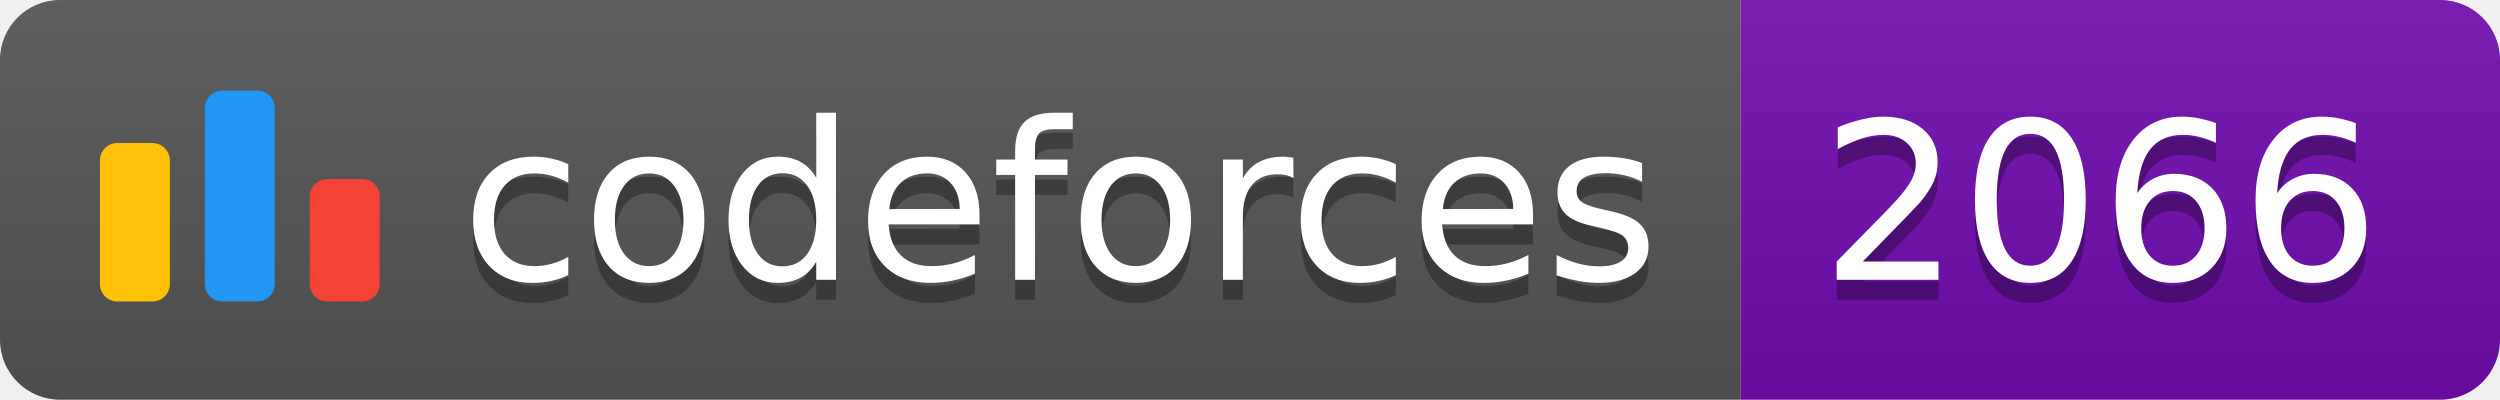
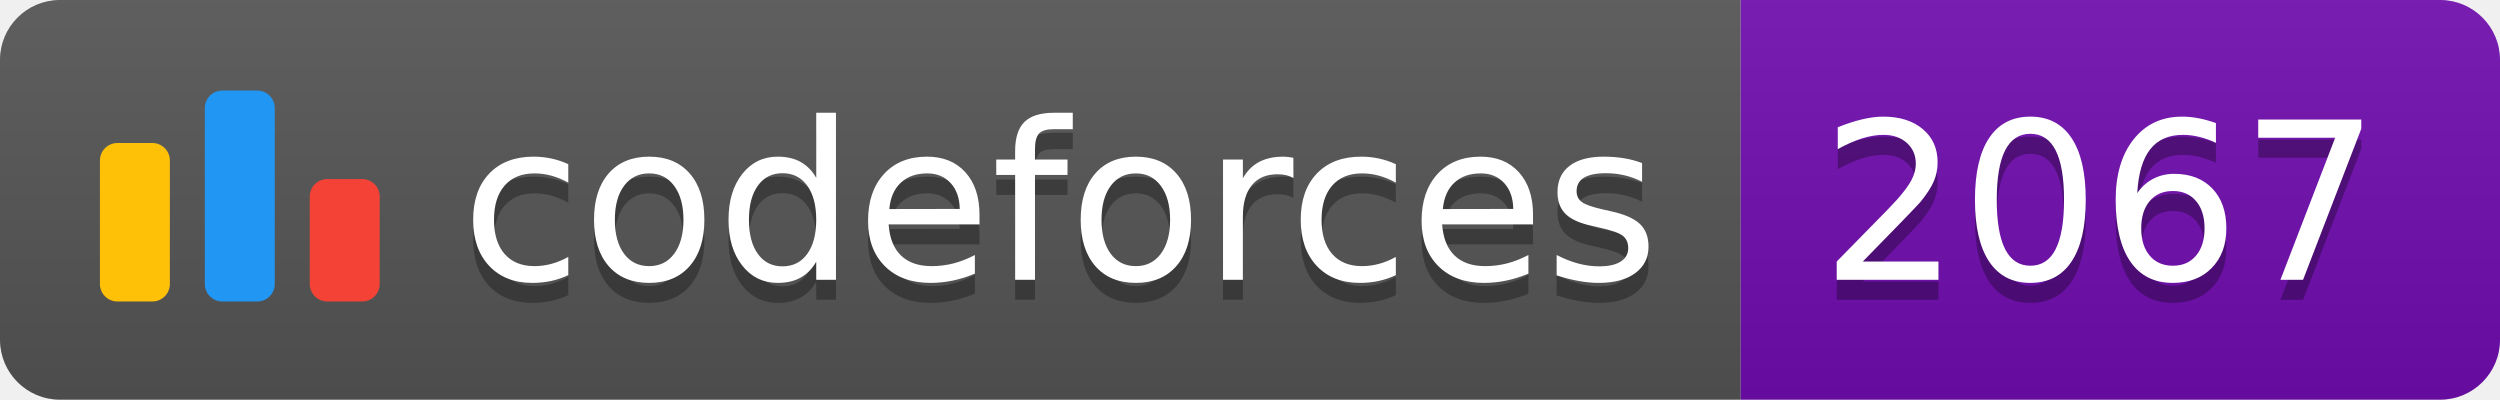
<svg xmlns="http://www.w3.org/2000/svg" width="125.1" height="20">
  <linearGradient id="smooth" x2="0" y2="100%">
    <stop offset="0" stop-color="#bbb" stop-opacity=".1" />
    <stop offset="1" stop-opacity=".1" />
  </linearGradient>
  <clipPath id="round">
    <rect width="125.1" height="20" rx="3" fill="#fff" />
  </clipPath>
  <g clip-path="url(#round)">
    <rect width="87.1" height="20" fill="#555" />
    <rect x="87.1" width="38.0" height="20" fill="#700CB0" />
    <rect width="125.1" height="20" fill="url(#smooth)" />
  </g>
  <g fill="#fff" text-anchor="middle" font-family="DejaVu Sans,Verdana,Geneva,sans-serif" font-size="110">
    <svg x="5" y="3" class="logo" width="14" height="14" viewBox="0 0 32 25" fill="none">
      <rect y="6" width="8" height="18.125" rx="2" fill="#FFC107" />
      <rect x="24" y="10.125" width="8" height="14" rx="2" fill="#F44336" />
      <rect x="12" width="8" height="24.125" rx="2" fill="#2196F3" />
    </svg>
    <text x="530.5" y="150" fill="#010101" fill-opacity=".3" transform="scale(0.1)" textLength="601.0" lengthAdjust="spacing">codeforces
        </text>
    <text x="530.5" y="140" transform="scale(0.1)" textLength="601.0" lengthAdjust="spacing">codeforces</text>
-     <text x="1051.0" y="150" fill="#010101" fill-opacity=".3" transform="scale(0.1)" textLength="280.0" lengthAdjust="spacing">2066
+     <text x="1051.0" y="150" fill="#010101" fill-opacity=".3" transform="scale(0.1)" textLength="280.0" lengthAdjust="spacing">2067
        </text>
-     <text x="1051.0" y="140" transform="scale(0.1)" textLength="280.0" lengthAdjust="spacing">2066</text>
+     <text x="1051.0" y="140" transform="scale(0.1)" textLength="280.0" lengthAdjust="spacing">2067</text>
  </g>
</svg>
